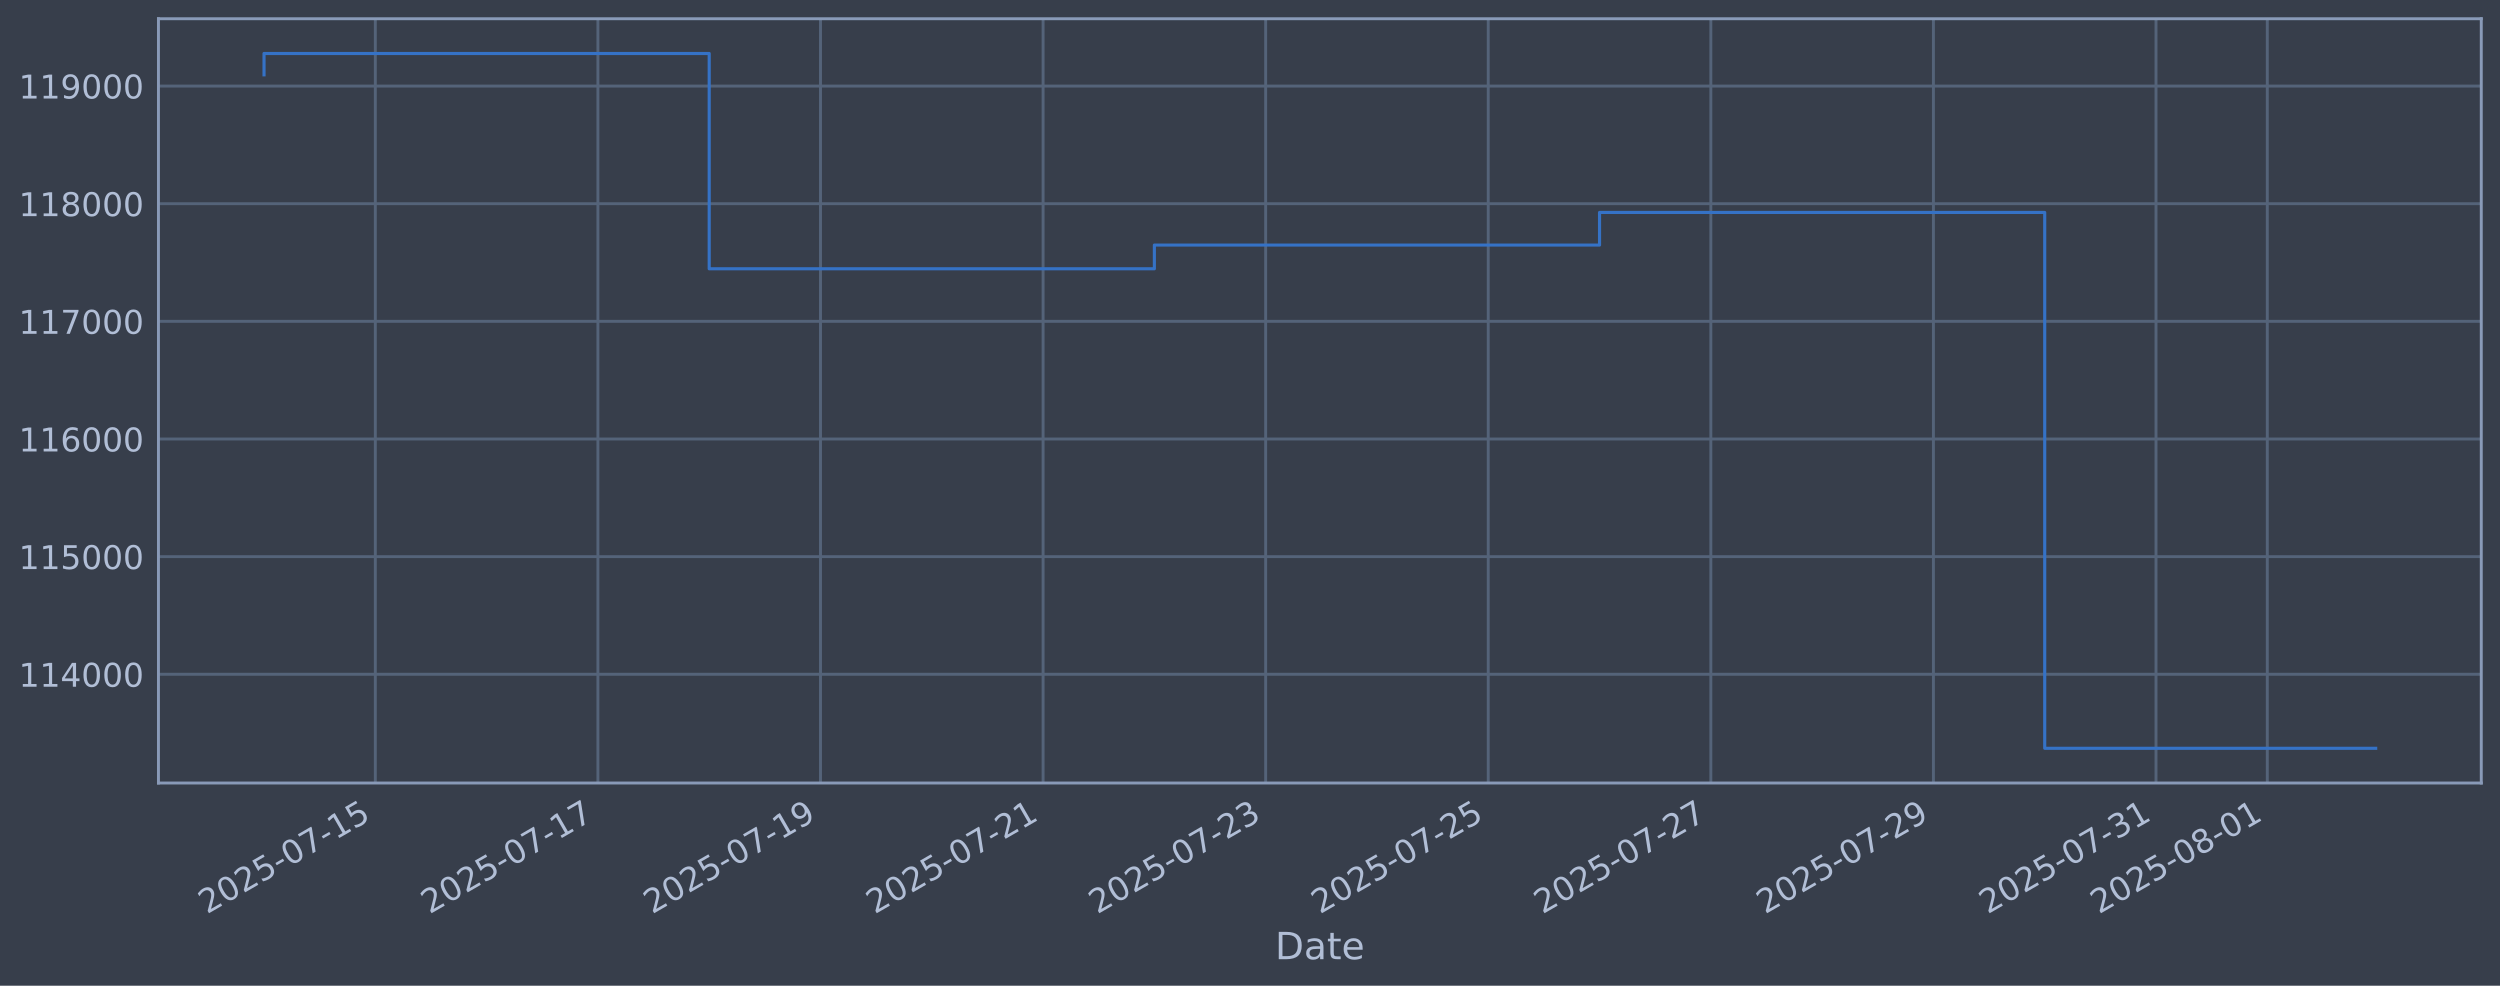
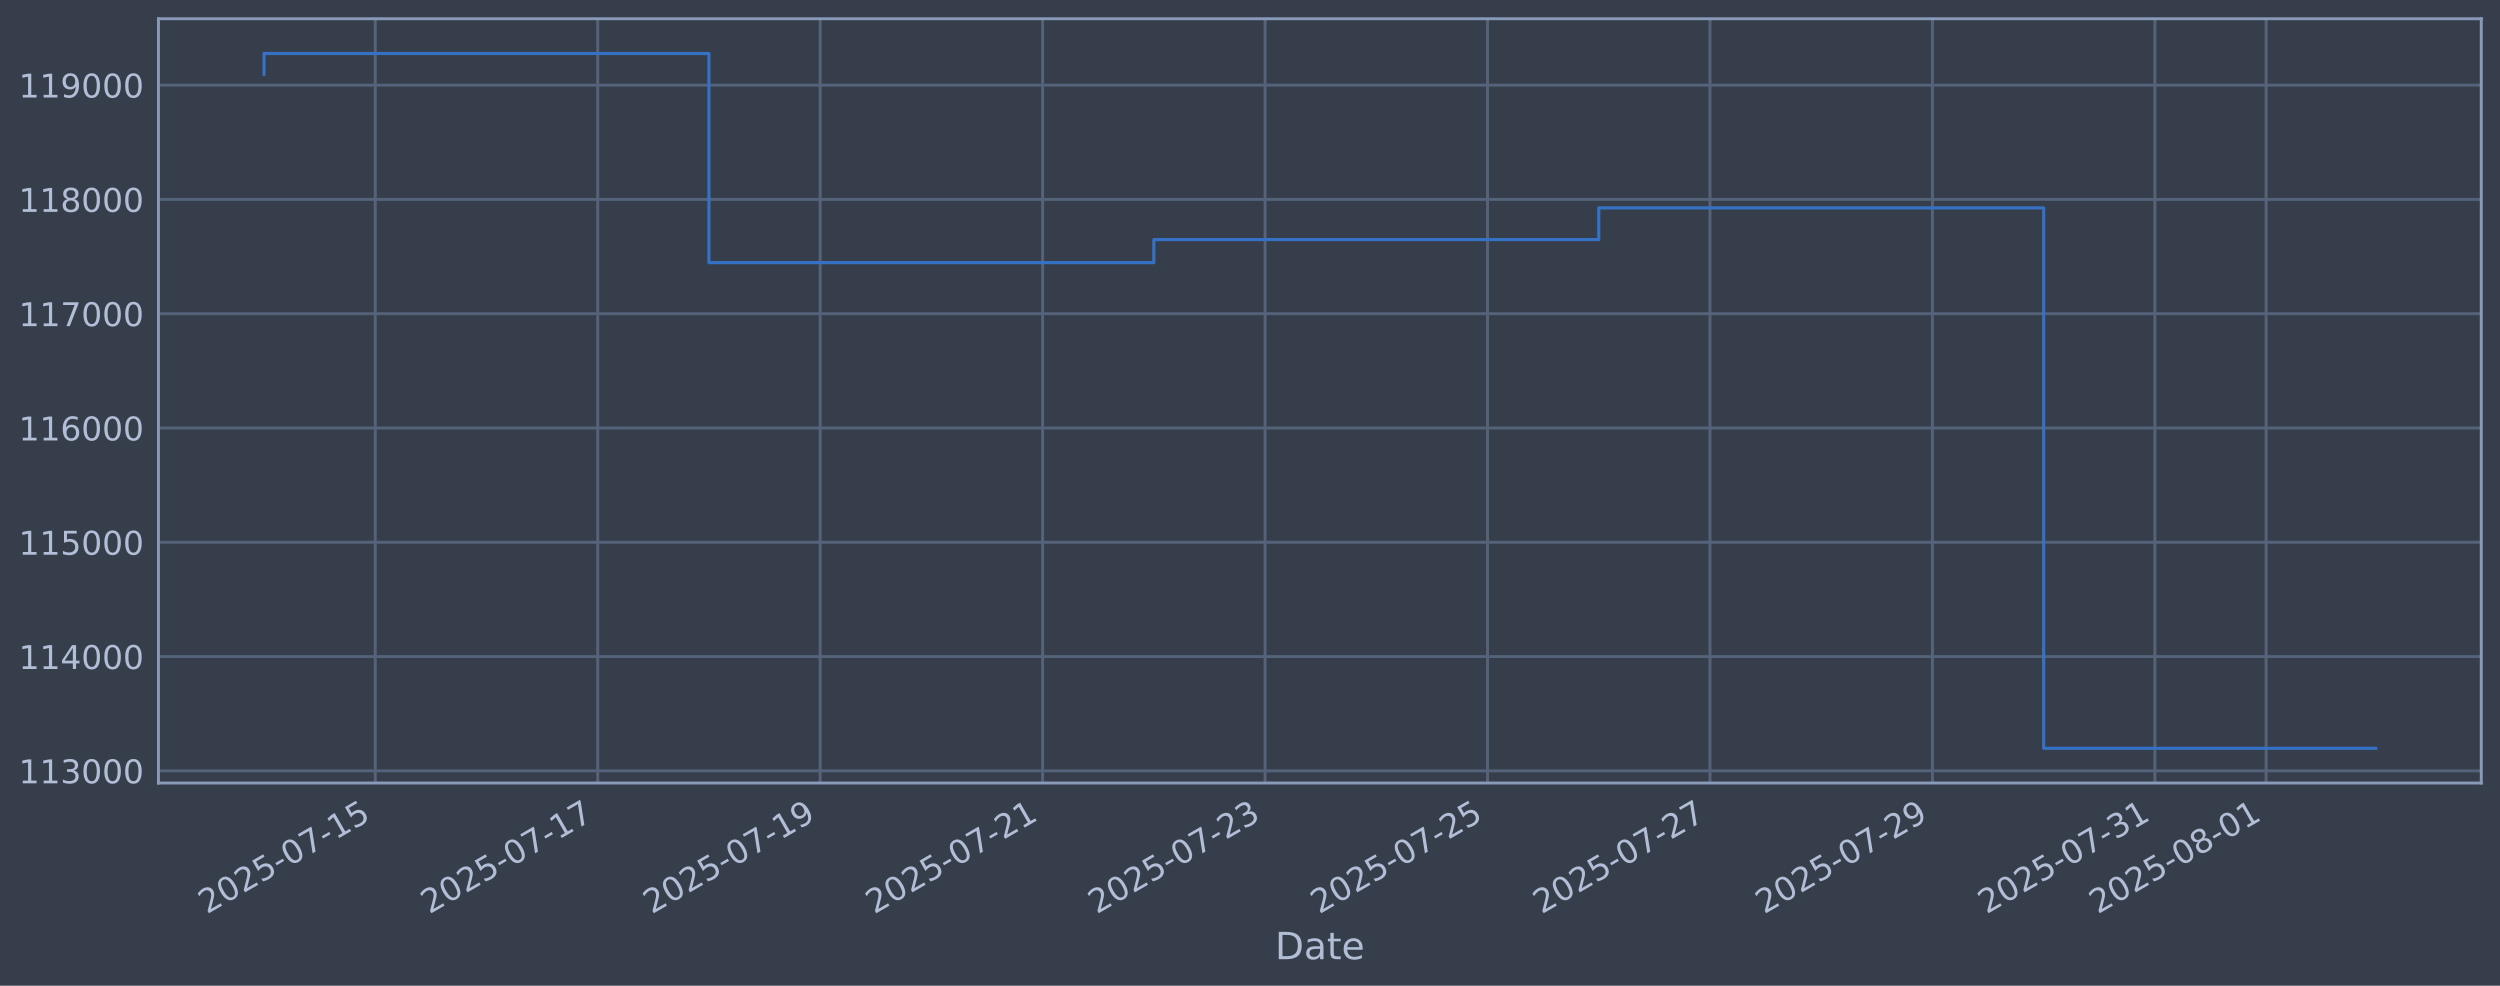
<svg xmlns="http://www.w3.org/2000/svg" xmlns:xlink="http://www.w3.org/1999/xlink" width="960.9pt" height="378.87pt" viewBox="0 0 960.9 378.87" version="1.1">
  <defs>
    <style type="text/css">*{stroke-linejoin: round; stroke-linecap: butt}</style>
  </defs>
  <g id="figure_1">
    <g id="patch_1">
      <path d="M 0 378.87  L 960.9 378.87  L 960.9 0  L 0 0  z " style="fill: #373e4b" />
    </g>
    <g id="axes_1">
      <g id="patch_2">
        <path d="M 60.901 300.96  L 953.701 300.96  L 953.701 7.2  L 60.901 7.2  z " style="fill: #373e4b" />
      </g>
      <g id="matplotlib.axis_1">
        <g id="xtick_1">
          <g id="line2d_1">
-             <path d="M 144.259 300.96  L 144.259 7.2  " clip-path="url(#p9c6e9adb8d)" style="fill: none; stroke: #546379; stroke-width: 1.12; stroke-linecap: square" />
+             <path d="M 144.233 300.96  L 144.233 7.2  " clip-path="url(#p6da5321189)" style="fill: none; stroke: #546379; stroke-width: 1.12; stroke-linecap: square" />
          </g>
          <g id="line2d_2" />
          <g id="text_1">
-             <g style="fill: #b1bed6" transform="translate(79.53317 351.4642) rotate(-30) scale(0.126 -0.126)">
+             <g style="fill: #b1bed6" transform="translate(79.50793 351.4642) rotate(-30) scale(0.126 -0.126)">
              <defs>
                <path id="DejaVuSans-32" d="M 1228 531  L 3431 531  L 3431 0  L 469 0  L 469 531  Q 828 903 1448 1529  Q 2069 2156 2228 2338  Q 2531 2678 2651 2914  Q 2772 3150 2772 3378  Q 2772 3750 2511 3984  Q 2250 4219 1831 4219  Q 1534 4219 1204 4116  Q 875 4013 500 3803  L 500 4441  Q 881 4594 1212 4672  Q 1544 4750 1819 4750  Q 2544 4750 2975 4387  Q 3406 4025 3406 3419  Q 3406 3131 3298 2873  Q 3191 2616 2906 2266  Q 2828 2175 2409 1742  Q 1991 1309 1228 531  z " transform="scale(0.015625)" />
                <path id="DejaVuSans-30" d="M 2034 4250  Q 1547 4250 1301 3770  Q 1056 3291 1056 2328  Q 1056 1369 1301 889  Q 1547 409 2034 409  Q 2525 409 2770 889  Q 3016 1369 3016 2328  Q 3016 3291 2770 3770  Q 2525 4250 2034 4250  z M 2034 4750  Q 2819 4750 3233 4129  Q 3647 3509 3647 2328  Q 3647 1150 3233 529  Q 2819 -91 2034 -91  Q 1250 -91 836 529  Q 422 1150 422 2328  Q 422 3509 836 4129  Q 1250 4750 2034 4750  z " transform="scale(0.015625)" />
                <path id="DejaVuSans-35" d="M 691 4666  L 3169 4666  L 3169 4134  L 1269 4134  L 1269 2991  Q 1406 3038 1543 3061  Q 1681 3084 1819 3084  Q 2600 3084 3056 2656  Q 3513 2228 3513 1497  Q 3513 744 3044 326  Q 2575 -91 1722 -91  Q 1428 -91 1123 -41  Q 819 9 494 109  L 494 744  Q 775 591 1075 516  Q 1375 441 1709 441  Q 2250 441 2565 725  Q 2881 1009 2881 1497  Q 2881 1984 2565 2268  Q 2250 2553 1709 2553  Q 1456 2553 1204 2497  Q 953 2441 691 2322  L 691 4666  z " transform="scale(0.015625)" />
                <path id="DejaVuSans-2d" d="M 313 2009  L 1997 2009  L 1997 1497  L 313 1497  L 313 2009  z " transform="scale(0.015625)" />
                <path id="DejaVuSans-37" d="M 525 4666  L 3525 4666  L 3525 4397  L 1831 0  L 1172 0  L 2766 4134  L 525 4134  L 525 4666  z " transform="scale(0.015625)" />
                <path id="DejaVuSans-31" d="M 794 531  L 1825 531  L 1825 4091  L 703 3866  L 703 4441  L 1819 4666  L 2450 4666  L 2450 531  L 3481 531  L 3481 0  L 794 0  L 794 531  z " transform="scale(0.015625)" />
              </defs>
              <use xlink:href="#DejaVuSans-32" />
              <use xlink:href="#DejaVuSans-30" transform="translate(63.62305 0)" />
              <use xlink:href="#DejaVuSans-32" transform="translate(127.2461 0)" />
              <use xlink:href="#DejaVuSans-35" transform="translate(190.8691 0)" />
              <use xlink:href="#DejaVuSans-2d" transform="translate(254.4922 0)" />
              <use xlink:href="#DejaVuSans-30" transform="translate(290.5762 0)" />
              <use xlink:href="#DejaVuSans-37" transform="translate(354.1992 0)" />
              <use xlink:href="#DejaVuSans-2d" transform="translate(417.8223 0)" />
              <use xlink:href="#DejaVuSans-31" transform="translate(453.9062 0)" />
              <use xlink:href="#DejaVuSans-35" transform="translate(517.5293 0)" />
            </g>
          </g>
        </g>
        <g id="xtick_2">
          <g id="line2d_3">
-             <path d="M 229.811 300.96  L 229.811 7.2  " clip-path="url(#p9c6e9adb8d)" style="fill: none; stroke: #546379; stroke-width: 1.12; stroke-linecap: square" />
+             <path d="M 229.736 300.96  L 229.736 7.2  " clip-path="url(#p6da5321189)" style="fill: none; stroke: #546379; stroke-width: 1.12; stroke-linecap: square" />
          </g>
          <g id="line2d_4" />
          <g id="text_2">
-             <g style="fill: #b1bed6" transform="translate(165.0859 351.4642) rotate(-30) scale(0.126 -0.126)">
+             <g style="fill: #b1bed6" transform="translate(165.0102 351.4642) rotate(-30) scale(0.126 -0.126)">
              <use xlink:href="#DejaVuSans-32" />
              <use xlink:href="#DejaVuSans-30" transform="translate(63.62305 0)" />
              <use xlink:href="#DejaVuSans-32" transform="translate(127.2461 0)" />
              <use xlink:href="#DejaVuSans-35" transform="translate(190.8691 0)" />
              <use xlink:href="#DejaVuSans-2d" transform="translate(254.4922 0)" />
              <use xlink:href="#DejaVuSans-30" transform="translate(290.5762 0)" />
              <use xlink:href="#DejaVuSans-37" transform="translate(354.1992 0)" />
              <use xlink:href="#DejaVuSans-2d" transform="translate(417.8223 0)" />
              <use xlink:href="#DejaVuSans-31" transform="translate(453.9062 0)" />
              <use xlink:href="#DejaVuSans-37" transform="translate(517.5293 0)" />
            </g>
          </g>
        </g>
        <g id="xtick_3">
          <g id="line2d_5">
-             <path d="M 315.364 300.96  L 315.364 7.2  " clip-path="url(#p9c6e9adb8d)" style="fill: none; stroke: #546379; stroke-width: 1.12; stroke-linecap: square" />
+             <path d="M 315.238 300.96  L 315.238 7.2  " clip-path="url(#p6da5321189)" style="fill: none; stroke: #546379; stroke-width: 1.12; stroke-linecap: square" />
          </g>
          <g id="line2d_6" />
          <g id="text_3">
-             <g style="fill: #b1bed6" transform="translate(250.6386 351.4642) rotate(-30) scale(0.126 -0.126)">
+             <g style="fill: #b1bed6" transform="translate(250.5124 351.4642) rotate(-30) scale(0.126 -0.126)">
              <defs>
                <path id="DejaVuSans-39" d="M 703 97  L 703 672  Q 941 559 1184 500  Q 1428 441 1663 441  Q 2288 441 2617 861  Q 2947 1281 2994 2138  Q 2813 1869 2534 1725  Q 2256 1581 1919 1581  Q 1219 1581 811 2004  Q 403 2428 403 3163  Q 403 3881 828 4315  Q 1253 4750 1959 4750  Q 2769 4750 3195 4129  Q 3622 3509 3622 2328  Q 3622 1225 3098 567  Q 2575 -91 1691 -91  Q 1453 -91 1209 -44  Q 966 3 703 97  z M 1959 2075  Q 2384 2075 2632 2365  Q 2881 2656 2881 3163  Q 2881 3666 2632 3958  Q 2384 4250 1959 4250  Q 1534 4250 1286 3958  Q 1038 3666 1038 3163  Q 1038 2656 1286 2365  Q 1534 2075 1959 2075  z " transform="scale(0.015625)" />
              </defs>
              <use xlink:href="#DejaVuSans-32" />
              <use xlink:href="#DejaVuSans-30" transform="translate(63.62305 0)" />
              <use xlink:href="#DejaVuSans-32" transform="translate(127.2461 0)" />
              <use xlink:href="#DejaVuSans-35" transform="translate(190.8691 0)" />
              <use xlink:href="#DejaVuSans-2d" transform="translate(254.4922 0)" />
              <use xlink:href="#DejaVuSans-30" transform="translate(290.5762 0)" />
              <use xlink:href="#DejaVuSans-37" transform="translate(354.1992 0)" />
              <use xlink:href="#DejaVuSans-2d" transform="translate(417.8223 0)" />
              <use xlink:href="#DejaVuSans-31" transform="translate(453.9062 0)" />
              <use xlink:href="#DejaVuSans-39" transform="translate(517.5293 0)" />
            </g>
          </g>
        </g>
        <g id="xtick_4">
          <g id="line2d_7">
-             <path d="M 400.917 300.96  L 400.917 7.2  " clip-path="url(#p9c6e9adb8d)" style="fill: none; stroke: #546379; stroke-width: 1.12; stroke-linecap: square" />
+             <path d="M 400.74 300.96  L 400.74 7.2  " clip-path="url(#p6da5321189)" style="fill: none; stroke: #546379; stroke-width: 1.12; stroke-linecap: square" />
          </g>
          <g id="line2d_8" />
          <g id="text_4">
-             <g style="fill: #b1bed6" transform="translate(336.1914 351.4642) rotate(-30) scale(0.126 -0.126)">
+             <g style="fill: #b1bed6" transform="translate(336.0146 351.4642) rotate(-30) scale(0.126 -0.126)">
              <use xlink:href="#DejaVuSans-32" />
              <use xlink:href="#DejaVuSans-30" transform="translate(63.62305 0)" />
              <use xlink:href="#DejaVuSans-32" transform="translate(127.2461 0)" />
              <use xlink:href="#DejaVuSans-35" transform="translate(190.8691 0)" />
              <use xlink:href="#DejaVuSans-2d" transform="translate(254.4922 0)" />
              <use xlink:href="#DejaVuSans-30" transform="translate(290.5762 0)" />
              <use xlink:href="#DejaVuSans-37" transform="translate(354.1992 0)" />
              <use xlink:href="#DejaVuSans-2d" transform="translate(417.8223 0)" />
              <use xlink:href="#DejaVuSans-32" transform="translate(453.9062 0)" />
              <use xlink:href="#DejaVuSans-31" transform="translate(517.5293 0)" />
            </g>
          </g>
        </g>
        <g id="xtick_5">
          <g id="line2d_9">
-             <path d="M 486.47 300.96  L 486.47 7.2  " clip-path="url(#p9c6e9adb8d)" style="fill: none; stroke: #546379; stroke-width: 1.12; stroke-linecap: square" />
+             <path d="M 486.242 300.96  L 486.242 7.2  " clip-path="url(#p6da5321189)" style="fill: none; stroke: #546379; stroke-width: 1.12; stroke-linecap: square" />
          </g>
          <g id="line2d_10" />
          <g id="text_5">
-             <g style="fill: #b1bed6" transform="translate(421.7441 351.4642) rotate(-30) scale(0.126 -0.126)">
+             <g style="fill: #b1bed6" transform="translate(421.5168 351.4642) rotate(-30) scale(0.126 -0.126)">
              <defs>
                <path id="DejaVuSans-33" d="M 2597 2516  Q 3050 2419 3304 2112  Q 3559 1806 3559 1356  Q 3559 666 3084 287  Q 2609 -91 1734 -91  Q 1441 -91 1130 -33  Q 819 25 488 141  L 488 750  Q 750 597 1062 519  Q 1375 441 1716 441  Q 2309 441 2620 675  Q 2931 909 2931 1356  Q 2931 1769 2642 2001  Q 2353 2234 1838 2234  L 1294 2234  L 1294 2753  L 1863 2753  Q 2328 2753 2575 2939  Q 2822 3125 2822 3475  Q 2822 3834 2567 4026  Q 2313 4219 1838 4219  Q 1578 4219 1281 4162  Q 984 4106 628 3988  L 628 4550  Q 988 4650 1302 4700  Q 1616 4750 1894 4750  Q 2613 4750 3031 4423  Q 3450 4097 3450 3541  Q 3450 3153 3228 2886  Q 3006 2619 2597 2516  z " transform="scale(0.015625)" />
              </defs>
              <use xlink:href="#DejaVuSans-32" />
              <use xlink:href="#DejaVuSans-30" transform="translate(63.62305 0)" />
              <use xlink:href="#DejaVuSans-32" transform="translate(127.2461 0)" />
              <use xlink:href="#DejaVuSans-35" transform="translate(190.8691 0)" />
              <use xlink:href="#DejaVuSans-2d" transform="translate(254.4922 0)" />
              <use xlink:href="#DejaVuSans-30" transform="translate(290.5762 0)" />
              <use xlink:href="#DejaVuSans-37" transform="translate(354.1992 0)" />
              <use xlink:href="#DejaVuSans-2d" transform="translate(417.8223 0)" />
              <use xlink:href="#DejaVuSans-32" transform="translate(453.9062 0)" />
              <use xlink:href="#DejaVuSans-33" transform="translate(517.5293 0)" />
            </g>
          </g>
        </g>
        <g id="xtick_6">
          <g id="line2d_11">
-             <path d="M 572.022 300.96  L 572.022 7.2  " clip-path="url(#p9c6e9adb8d)" style="fill: none; stroke: #546379; stroke-width: 1.12; stroke-linecap: square" />
+             <path d="M 571.745 300.96  L 571.745 7.2  " clip-path="url(#p6da5321189)" style="fill: none; stroke: #546379; stroke-width: 1.12; stroke-linecap: square" />
          </g>
          <g id="line2d_12" />
          <g id="text_6">
-             <g style="fill: #b1bed6" transform="translate(507.2968 351.4642) rotate(-30) scale(0.126 -0.126)">
+             <g style="fill: #b1bed6" transform="translate(507.0191 351.4642) rotate(-30) scale(0.126 -0.126)">
              <use xlink:href="#DejaVuSans-32" />
              <use xlink:href="#DejaVuSans-30" transform="translate(63.62305 0)" />
              <use xlink:href="#DejaVuSans-32" transform="translate(127.2461 0)" />
              <use xlink:href="#DejaVuSans-35" transform="translate(190.8691 0)" />
              <use xlink:href="#DejaVuSans-2d" transform="translate(254.4922 0)" />
              <use xlink:href="#DejaVuSans-30" transform="translate(290.5762 0)" />
              <use xlink:href="#DejaVuSans-37" transform="translate(354.1992 0)" />
              <use xlink:href="#DejaVuSans-2d" transform="translate(417.8223 0)" />
              <use xlink:href="#DejaVuSans-32" transform="translate(453.9062 0)" />
              <use xlink:href="#DejaVuSans-35" transform="translate(517.5293 0)" />
            </g>
          </g>
        </g>
        <g id="xtick_7">
          <g id="line2d_13">
-             <path d="M 657.575 300.96  L 657.575 7.2  " clip-path="url(#p9c6e9adb8d)" style="fill: none; stroke: #546379; stroke-width: 1.12; stroke-linecap: square" />
+             <path d="M 657.247 300.96  L 657.247 7.2  " clip-path="url(#p6da5321189)" style="fill: none; stroke: #546379; stroke-width: 1.12; stroke-linecap: square" />
          </g>
          <g id="line2d_14" />
          <g id="text_7">
-             <g style="fill: #b1bed6" transform="translate(592.8495 351.4642) rotate(-30) scale(0.126 -0.126)">
+             <g style="fill: #b1bed6" transform="translate(592.5213 351.4642) rotate(-30) scale(0.126 -0.126)">
              <use xlink:href="#DejaVuSans-32" />
              <use xlink:href="#DejaVuSans-30" transform="translate(63.62305 0)" />
              <use xlink:href="#DejaVuSans-32" transform="translate(127.2461 0)" />
              <use xlink:href="#DejaVuSans-35" transform="translate(190.8691 0)" />
              <use xlink:href="#DejaVuSans-2d" transform="translate(254.4922 0)" />
              <use xlink:href="#DejaVuSans-30" transform="translate(290.5762 0)" />
              <use xlink:href="#DejaVuSans-37" transform="translate(354.1992 0)" />
              <use xlink:href="#DejaVuSans-2d" transform="translate(417.8223 0)" />
              <use xlink:href="#DejaVuSans-32" transform="translate(453.9062 0)" />
              <use xlink:href="#DejaVuSans-37" transform="translate(517.5293 0)" />
            </g>
          </g>
        </g>
        <g id="xtick_8">
          <g id="line2d_15">
-             <path d="M 743.128 300.96  L 743.128 7.2  " clip-path="url(#p9c6e9adb8d)" style="fill: none; stroke: #546379; stroke-width: 1.12; stroke-linecap: square" />
+             <path d="M 742.749 300.96  L 742.749 7.2  " clip-path="url(#p6da5321189)" style="fill: none; stroke: #546379; stroke-width: 1.12; stroke-linecap: square" />
          </g>
          <g id="line2d_16" />
          <g id="text_8">
-             <g style="fill: #b1bed6" transform="translate(678.4023 351.4642) rotate(-30) scale(0.126 -0.126)">
+             <g style="fill: #b1bed6" transform="translate(678.0235 351.4642) rotate(-30) scale(0.126 -0.126)">
              <use xlink:href="#DejaVuSans-32" />
              <use xlink:href="#DejaVuSans-30" transform="translate(63.62305 0)" />
              <use xlink:href="#DejaVuSans-32" transform="translate(127.2461 0)" />
              <use xlink:href="#DejaVuSans-35" transform="translate(190.8691 0)" />
              <use xlink:href="#DejaVuSans-2d" transform="translate(254.4922 0)" />
              <use xlink:href="#DejaVuSans-30" transform="translate(290.5762 0)" />
              <use xlink:href="#DejaVuSans-37" transform="translate(354.1992 0)" />
              <use xlink:href="#DejaVuSans-2d" transform="translate(417.8223 0)" />
              <use xlink:href="#DejaVuSans-32" transform="translate(453.9062 0)" />
              <use xlink:href="#DejaVuSans-39" transform="translate(517.5293 0)" />
            </g>
          </g>
        </g>
        <g id="xtick_9">
          <g id="line2d_17">
-             <path d="M 828.681 300.96  L 828.681 7.2  " clip-path="url(#p9c6e9adb8d)" style="fill: none; stroke: #546379; stroke-width: 1.12; stroke-linecap: square" />
+             <path d="M 828.251 300.96  L 828.251 7.2  " clip-path="url(#p6da5321189)" style="fill: none; stroke: #546379; stroke-width: 1.12; stroke-linecap: square" />
          </g>
          <g id="line2d_18" />
          <g id="text_9">
-             <g style="fill: #b1bed6" transform="translate(763.955 351.4642) rotate(-30) scale(0.126 -0.126)">
+             <g style="fill: #b1bed6" transform="translate(763.5258 351.4642) rotate(-30) scale(0.126 -0.126)">
              <use xlink:href="#DejaVuSans-32" />
              <use xlink:href="#DejaVuSans-30" transform="translate(63.62305 0)" />
              <use xlink:href="#DejaVuSans-32" transform="translate(127.2461 0)" />
              <use xlink:href="#DejaVuSans-35" transform="translate(190.8691 0)" />
              <use xlink:href="#DejaVuSans-2d" transform="translate(254.4922 0)" />
              <use xlink:href="#DejaVuSans-30" transform="translate(290.5762 0)" />
              <use xlink:href="#DejaVuSans-37" transform="translate(354.1992 0)" />
              <use xlink:href="#DejaVuSans-2d" transform="translate(417.8223 0)" />
              <use xlink:href="#DejaVuSans-33" transform="translate(453.9062 0)" />
              <use xlink:href="#DejaVuSans-31" transform="translate(517.5293 0)" />
            </g>
          </g>
        </g>
        <g id="xtick_10">
          <g id="line2d_19">
-             <path d="M 871.457 300.96  L 871.457 7.2  " clip-path="url(#p9c6e9adb8d)" style="fill: none; stroke: #546379; stroke-width: 1.12; stroke-linecap: square" />
+             <path d="M 871.002 300.96  L 871.002 7.2  " clip-path="url(#p6da5321189)" style="fill: none; stroke: #546379; stroke-width: 1.12; stroke-linecap: square" />
          </g>
          <g id="line2d_20" />
          <g id="text_10">
-             <g style="fill: #b1bed6" transform="translate(806.7314 351.4642) rotate(-30) scale(0.126 -0.126)">
+             <g style="fill: #b1bed6" transform="translate(806.2769 351.4642) rotate(-30) scale(0.126 -0.126)">
              <defs>
                <path id="DejaVuSans-38" d="M 2034 2216  Q 1584 2216 1326 1975  Q 1069 1734 1069 1313  Q 1069 891 1326 650  Q 1584 409 2034 409  Q 2484 409 2743 651  Q 3003 894 3003 1313  Q 3003 1734 2745 1975  Q 2488 2216 2034 2216  z M 1403 2484  Q 997 2584 770 2862  Q 544 3141 544 3541  Q 544 4100 942 4425  Q 1341 4750 2034 4750  Q 2731 4750 3128 4425  Q 3525 4100 3525 3541  Q 3525 3141 3298 2862  Q 3072 2584 2669 2484  Q 3125 2378 3379 2068  Q 3634 1759 3634 1313  Q 3634 634 3220 271  Q 2806 -91 2034 -91  Q 1263 -91 848 271  Q 434 634 434 1313  Q 434 1759 690 2068  Q 947 2378 1403 2484  z M 1172 3481  Q 1172 3119 1398 2916  Q 1625 2713 2034 2713  Q 2441 2713 2670 2916  Q 2900 3119 2900 3481  Q 2900 3844 2670 4047  Q 2441 4250 2034 4250  Q 1625 4250 1398 4047  Q 1172 3844 1172 3481  z " transform="scale(0.015625)" />
              </defs>
              <use xlink:href="#DejaVuSans-32" />
              <use xlink:href="#DejaVuSans-30" transform="translate(63.62305 0)" />
              <use xlink:href="#DejaVuSans-32" transform="translate(127.2461 0)" />
              <use xlink:href="#DejaVuSans-35" transform="translate(190.8691 0)" />
              <use xlink:href="#DejaVuSans-2d" transform="translate(254.4922 0)" />
              <use xlink:href="#DejaVuSans-30" transform="translate(290.5762 0)" />
              <use xlink:href="#DejaVuSans-38" transform="translate(354.1992 0)" />
              <use xlink:href="#DejaVuSans-2d" transform="translate(417.8223 0)" />
              <use xlink:href="#DejaVuSans-30" transform="translate(453.9062 0)" />
              <use xlink:href="#DejaVuSans-31" transform="translate(517.5293 0)" />
            </g>
          </g>
        </g>
        <g id="text_11">
          <g style="fill: #b1bed6" transform="translate(490.0914 368.6753) scale(0.144 -0.144)">
            <defs>
              <path id="DejaVuSans-44" d="M 1259 4147  L 1259 519  L 2022 519  Q 2988 519 3436 956  Q 3884 1394 3884 2338  Q 3884 3275 3436 3711  Q 2988 4147 2022 4147  L 1259 4147  z M 628 4666  L 1925 4666  Q 3281 4666 3915 4102  Q 4550 3538 4550 2338  Q 4550 1131 3912 565  Q 3275 0 1925 0  L 628 0  L 628 4666  z " transform="scale(0.015625)" />
              <path id="DejaVuSans-61" d="M 2194 1759  Q 1497 1759 1228 1600  Q 959 1441 959 1056  Q 959 750 1161 570  Q 1363 391 1709 391  Q 2188 391 2477 730  Q 2766 1069 2766 1631  L 2766 1759  L 2194 1759  z M 3341 1997  L 3341 0  L 2766 0  L 2766 531  Q 2569 213 2275 61  Q 1981 -91 1556 -91  Q 1019 -91 701 211  Q 384 513 384 1019  Q 384 1609 779 1909  Q 1175 2209 1959 2209  L 2766 2209  L 2766 2266  Q 2766 2663 2505 2880  Q 2244 3097 1772 3097  Q 1472 3097 1187 3025  Q 903 2953 641 2809  L 641 3341  Q 956 3463 1253 3523  Q 1550 3584 1831 3584  Q 2591 3584 2966 3190  Q 3341 2797 3341 1997  z " transform="scale(0.015625)" />
              <path id="DejaVuSans-74" d="M 1172 4494  L 1172 3500  L 2356 3500  L 2356 3053  L 1172 3053  L 1172 1153  Q 1172 725 1289 603  Q 1406 481 1766 481  L 2356 481  L 2356 0  L 1766 0  Q 1100 0 847 248  Q 594 497 594 1153  L 594 3053  L 172 3053  L 172 3500  L 594 3500  L 594 4494  L 1172 4494  z " transform="scale(0.015625)" />
              <path id="DejaVuSans-65" d="M 3597 1894  L 3597 1613  L 953 1613  Q 991 1019 1311 708  Q 1631 397 2203 397  Q 2534 397 2845 478  Q 3156 559 3463 722  L 3463 178  Q 3153 47 2828 -22  Q 2503 -91 2169 -91  Q 1331 -91 842 396  Q 353 884 353 1716  Q 353 2575 817 3079  Q 1281 3584 2069 3584  Q 2775 3584 3186 3129  Q 3597 2675 3597 1894  z M 3022 2063  Q 3016 2534 2758 2815  Q 2500 3097 2075 3097  Q 1594 3097 1305 2825  Q 1016 2553 972 2059  L 3022 2063  z " transform="scale(0.015625)" />
            </defs>
            <use xlink:href="#DejaVuSans-44" />
            <use xlink:href="#DejaVuSans-61" transform="translate(77.00195 0)" />
            <use xlink:href="#DejaVuSans-74" transform="translate(138.2812 0)" />
            <use xlink:href="#DejaVuSans-65" transform="translate(177.4902 0)" />
          </g>
        </g>
      </g>
      <g id="matplotlib.axis_2">
        <g id="ytick_1">
          <g id="line2d_21">
-             <path d="M 60.901 259.169  L 953.701 259.169  " clip-path="url(#p9c6e9adb8d)" style="fill: none; stroke: #546379; stroke-width: 1.12; stroke-linecap: square" />
+             <path d="M 60.901 296.284  L 953.701 296.284  " clip-path="url(#p6da5321189)" style="fill: none; stroke: #546379; stroke-width: 1.12; stroke-linecap: square" />
          </g>
          <g id="line2d_22" />
          <g id="text_12">
-             <g style="fill: #b1bed6" transform="translate(7.2 263.9559) scale(0.126 -0.126)">
-               <defs>
-                 <path id="DejaVuSans-34" d="M 2419 4116  L 825 1625  L 2419 1625  L 2419 4116  z M 2253 4666  L 3047 4666  L 3047 1625  L 3713 1625  L 3713 1100  L 3047 1100  L 3047 0  L 2419 0  L 2419 1100  L 313 1100  L 313 1709  L 2253 4666  z " transform="scale(0.015625)" />
-               </defs>
-               <use xlink:href="#DejaVuSans-31" />
-               <use xlink:href="#DejaVuSans-31" transform="translate(63.62305 0)" />
-               <use xlink:href="#DejaVuSans-34" transform="translate(127.2461 0)" />
+             <g style="fill: #b1bed6" transform="translate(7.2 301.071) scale(0.126 -0.126)">
+               <use xlink:href="#DejaVuSans-31" />
+               <use xlink:href="#DejaVuSans-31" transform="translate(63.62305 0)" />
+               <use xlink:href="#DejaVuSans-33" transform="translate(127.2461 0)" />
              <use xlink:href="#DejaVuSans-30" transform="translate(190.8691 0)" />
              <use xlink:href="#DejaVuSans-30" transform="translate(254.4922 0)" />
              <use xlink:href="#DejaVuSans-30" transform="translate(318.1152 0)" />
            </g>
          </g>
        </g>
        <g id="ytick_2">
          <g id="line2d_23">
-             <path d="M 60.901 213.949  L 953.701 213.949  " clip-path="url(#p9c6e9adb8d)" style="fill: none; stroke: #546379; stroke-width: 1.12; stroke-linecap: square" />
+             <path d="M 60.901 252.356  L 953.701 252.356  " clip-path="url(#p6da5321189)" style="fill: none; stroke: #546379; stroke-width: 1.12; stroke-linecap: square" />
          </g>
          <g id="line2d_24" />
          <g id="text_13">
-             <g style="fill: #b1bed6" transform="translate(7.2 218.7365) scale(0.126 -0.126)">
-               <use xlink:href="#DejaVuSans-31" />
-               <use xlink:href="#DejaVuSans-31" transform="translate(63.62305 0)" />
-               <use xlink:href="#DejaVuSans-35" transform="translate(127.2461 0)" />
+             <g style="fill: #b1bed6" transform="translate(7.2 257.1427) scale(0.126 -0.126)">
+               <defs>
+                 <path id="DejaVuSans-34" d="M 2419 4116  L 825 1625  L 2419 1625  L 2419 4116  z M 2253 4666  L 3047 4666  L 3047 1625  L 3713 1625  L 3713 1100  L 3047 1100  L 3047 0  L 2419 0  L 2419 1100  L 313 1100  L 313 1709  L 2253 4666  z " transform="scale(0.015625)" />
+               </defs>
+               <use xlink:href="#DejaVuSans-31" />
+               <use xlink:href="#DejaVuSans-31" transform="translate(63.62305 0)" />
+               <use xlink:href="#DejaVuSans-34" transform="translate(127.2461 0)" />
              <use xlink:href="#DejaVuSans-30" transform="translate(190.8691 0)" />
              <use xlink:href="#DejaVuSans-30" transform="translate(254.4922 0)" />
              <use xlink:href="#DejaVuSans-30" transform="translate(318.1152 0)" />
            </g>
          </g>
        </g>
        <g id="ytick_3">
          <g id="line2d_25">
-             <path d="M 60.901 168.73  L 953.701 168.73  " clip-path="url(#p9c6e9adb8d)" style="fill: none; stroke: #546379; stroke-width: 1.12; stroke-linecap: square" />
+             <path d="M 60.901 208.427  L 953.701 208.427  " clip-path="url(#p6da5321189)" style="fill: none; stroke: #546379; stroke-width: 1.12; stroke-linecap: square" />
          </g>
          <g id="line2d_26" />
          <g id="text_14">
-             <g style="fill: #b1bed6" transform="translate(7.2 173.517) scale(0.126 -0.126)">
-               <defs>
-                 <path id="DejaVuSans-36" d="M 2113 2584  Q 1688 2584 1439 2293  Q 1191 2003 1191 1497  Q 1191 994 1439 701  Q 1688 409 2113 409  Q 2538 409 2786 701  Q 3034 994 3034 1497  Q 3034 2003 2786 2293  Q 2538 2584 2113 2584  z M 3366 4563  L 3366 3988  Q 3128 4100 2886 4159  Q 2644 4219 2406 4219  Q 1781 4219 1451 3797  Q 1122 3375 1075 2522  Q 1259 2794 1537 2939  Q 1816 3084 2150 3084  Q 2853 3084 3261 2657  Q 3669 2231 3669 1497  Q 3669 778 3244 343  Q 2819 -91 2113 -91  Q 1303 -91 875 529  Q 447 1150 447 2328  Q 447 3434 972 4092  Q 1497 4750 2381 4750  Q 2619 4750 2861 4703  Q 3103 4656 3366 4563  z " transform="scale(0.015625)" />
-               </defs>
-               <use xlink:href="#DejaVuSans-31" />
-               <use xlink:href="#DejaVuSans-31" transform="translate(63.62305 0)" />
-               <use xlink:href="#DejaVuSans-36" transform="translate(127.2461 0)" />
+             <g style="fill: #b1bed6" transform="translate(7.2 213.2144) scale(0.126 -0.126)">
+               <use xlink:href="#DejaVuSans-31" />
+               <use xlink:href="#DejaVuSans-31" transform="translate(63.62305 0)" />
+               <use xlink:href="#DejaVuSans-35" transform="translate(127.2461 0)" />
              <use xlink:href="#DejaVuSans-30" transform="translate(190.8691 0)" />
              <use xlink:href="#DejaVuSans-30" transform="translate(254.4922 0)" />
              <use xlink:href="#DejaVuSans-30" transform="translate(318.1152 0)" />
            </g>
          </g>
        </g>
        <g id="ytick_4">
          <g id="line2d_27">
-             <path d="M 60.901 123.511  L 953.701 123.511  " clip-path="url(#p9c6e9adb8d)" style="fill: none; stroke: #546379; stroke-width: 1.12; stroke-linecap: square" />
+             <path d="M 60.901 164.499  L 953.701 164.499  " clip-path="url(#p6da5321189)" style="fill: none; stroke: #546379; stroke-width: 1.12; stroke-linecap: square" />
          </g>
          <g id="line2d_28" />
          <g id="text_15">
-             <g style="fill: #b1bed6" transform="translate(7.2 128.2976) scale(0.126 -0.126)">
-               <use xlink:href="#DejaVuSans-31" />
-               <use xlink:href="#DejaVuSans-31" transform="translate(63.62305 0)" />
-               <use xlink:href="#DejaVuSans-37" transform="translate(127.2461 0)" />
+             <g style="fill: #b1bed6" transform="translate(7.2 169.2861) scale(0.126 -0.126)">
+               <defs>
+                 <path id="DejaVuSans-36" d="M 2113 2584  Q 1688 2584 1439 2293  Q 1191 2003 1191 1497  Q 1191 994 1439 701  Q 1688 409 2113 409  Q 2538 409 2786 701  Q 3034 994 3034 1497  Q 3034 2003 2786 2293  Q 2538 2584 2113 2584  z M 3366 4563  L 3366 3988  Q 3128 4100 2886 4159  Q 2644 4219 2406 4219  Q 1781 4219 1451 3797  Q 1122 3375 1075 2522  Q 1259 2794 1537 2939  Q 1816 3084 2150 3084  Q 2853 3084 3261 2657  Q 3669 2231 3669 1497  Q 3669 778 3244 343  Q 2819 -91 2113 -91  Q 1303 -91 875 529  Q 447 1150 447 2328  Q 447 3434 972 4092  Q 1497 4750 2381 4750  Q 2619 4750 2861 4703  Q 3103 4656 3366 4563  z " transform="scale(0.015625)" />
+               </defs>
+               <use xlink:href="#DejaVuSans-31" />
+               <use xlink:href="#DejaVuSans-31" transform="translate(63.62305 0)" />
+               <use xlink:href="#DejaVuSans-36" transform="translate(127.2461 0)" />
              <use xlink:href="#DejaVuSans-30" transform="translate(190.8691 0)" />
              <use xlink:href="#DejaVuSans-30" transform="translate(254.4922 0)" />
              <use xlink:href="#DejaVuSans-30" transform="translate(318.1152 0)" />
            </g>
          </g>
        </g>
        <g id="ytick_5">
          <g id="line2d_29">
-             <path d="M 60.901 78.291  L 953.701 78.291  " clip-path="url(#p9c6e9adb8d)" style="fill: none; stroke: #546379; stroke-width: 1.12; stroke-linecap: square" />
+             <path d="M 60.901 120.571  L 953.701 120.571  " clip-path="url(#p6da5321189)" style="fill: none; stroke: #546379; stroke-width: 1.12; stroke-linecap: square" />
          </g>
          <g id="line2d_30" />
          <g id="text_16">
-             <g style="fill: #b1bed6" transform="translate(7.2 83.07818) scale(0.126 -0.126)">
-               <use xlink:href="#DejaVuSans-31" />
-               <use xlink:href="#DejaVuSans-31" transform="translate(63.62305 0)" />
-               <use xlink:href="#DejaVuSans-38" transform="translate(127.2461 0)" />
+             <g style="fill: #b1bed6" transform="translate(7.2 125.3578) scale(0.126 -0.126)">
+               <use xlink:href="#DejaVuSans-31" />
+               <use xlink:href="#DejaVuSans-31" transform="translate(63.62305 0)" />
+               <use xlink:href="#DejaVuSans-37" transform="translate(127.2461 0)" />
              <use xlink:href="#DejaVuSans-30" transform="translate(190.8691 0)" />
              <use xlink:href="#DejaVuSans-30" transform="translate(254.4922 0)" />
              <use xlink:href="#DejaVuSans-30" transform="translate(318.1152 0)" />
            </g>
          </g>
        </g>
        <g id="ytick_6">
          <g id="line2d_31">
-             <path d="M 60.901 33.072  L 953.701 33.072  " clip-path="url(#p9c6e9adb8d)" style="fill: none; stroke: #546379; stroke-width: 1.12; stroke-linecap: square" />
+             <path d="M 60.901 76.643  L 953.701 76.643  " clip-path="url(#p6da5321189)" style="fill: none; stroke: #546379; stroke-width: 1.12; stroke-linecap: square" />
          </g>
          <g id="line2d_32" />
          <g id="text_17">
-             <g style="fill: #b1bed6" transform="translate(7.2 37.85874) scale(0.126 -0.126)">
+             <g style="fill: #b1bed6" transform="translate(7.2 81.42957) scale(0.126 -0.126)">
+               <use xlink:href="#DejaVuSans-31" />
+               <use xlink:href="#DejaVuSans-31" transform="translate(63.62305 0)" />
+               <use xlink:href="#DejaVuSans-38" transform="translate(127.2461 0)" />
+               <use xlink:href="#DejaVuSans-30" transform="translate(190.8691 0)" />
+               <use xlink:href="#DejaVuSans-30" transform="translate(254.4922 0)" />
+               <use xlink:href="#DejaVuSans-30" transform="translate(318.1152 0)" />
+             </g>
+           </g>
+         </g>
+         <g id="ytick_7">
+           <g id="line2d_33">
+             <path d="M 60.901 32.714  L 953.701 32.714  " clip-path="url(#p6da5321189)" style="fill: none; stroke: #546379; stroke-width: 1.12; stroke-linecap: square" />
+           </g>
+           <g id="line2d_34" />
+           <g id="text_18">
+             <g style="fill: #b1bed6" transform="translate(7.2 37.50129) scale(0.126 -0.126)">
              <use xlink:href="#DejaVuSans-31" />
              <use xlink:href="#DejaVuSans-31" transform="translate(63.62305 0)" />
              <use xlink:href="#DejaVuSans-39" transform="translate(127.2461 0)" />
              <use xlink:href="#DejaVuSans-30" transform="translate(190.8691 0)" />
              <use xlink:href="#DejaVuSans-30" transform="translate(254.4922 0)" />
              <use xlink:href="#DejaVuSans-30" transform="translate(318.1152 0)" />
            </g>
          </g>
        </g>
      </g>
-       <g id="line2d_33">
-         <path d="M 101.482 28.758  L 101.482 20.553  L 272.588 20.553  L 272.588 103.307  L 443.693 103.307  L 443.693 94.193  L 614.799 94.193  L 614.799 81.658  L 785.904 81.658  L 785.904 287.607  L 913.119 287.607  " clip-path="url(#p9c6e9adb8d)" style="fill: none; stroke: #3572c6; stroke-width: 1.2; stroke-linecap: square" />
+       <g id="line2d_35">
+         <path d="M 101.482 28.524  L 101.482 20.553  L 272.487 20.553  L 272.487 100.944  L 443.491 100.944  L 443.491 92.091  L 614.496 92.091  L 614.496 79.913  L 785.5 79.913  L 785.5 287.607  L 913.119 287.607  " clip-path="url(#p6da5321189)" style="fill: none; stroke: #3572c6; stroke-width: 1.2; stroke-linecap: square" />
      </g>
      <g id="patch_3">
        <path d="M 60.901 300.96  L 60.901 7.2  " style="fill: none; stroke: #899ab8; stroke-width: 1.12; stroke-linejoin: miter; stroke-linecap: square" />
      </g>
      <g id="patch_4">
        <path d="M 953.701 300.96  L 953.701 7.2  " style="fill: none; stroke: #899ab8; stroke-width: 1.12; stroke-linejoin: miter; stroke-linecap: square" />
      </g>
      <g id="patch_5">
        <path d="M 60.901 300.96  L 953.701 300.96  " style="fill: none; stroke: #899ab8; stroke-width: 1.12; stroke-linejoin: miter; stroke-linecap: square" />
      </g>
      <g id="patch_6">
        <path d="M 60.901 7.2  L 953.701 7.2  " style="fill: none; stroke: #899ab8; stroke-width: 1.12; stroke-linejoin: miter; stroke-linecap: square" />
      </g>
    </g>
  </g>
  <defs>
-     <clipPath id="p9c6e9adb8d">
+     <clipPath id="p6da5321189">
      <rect x="60.901" y="7.2" width="892.8" height="293.76" />
    </clipPath>
  </defs>
</svg>
